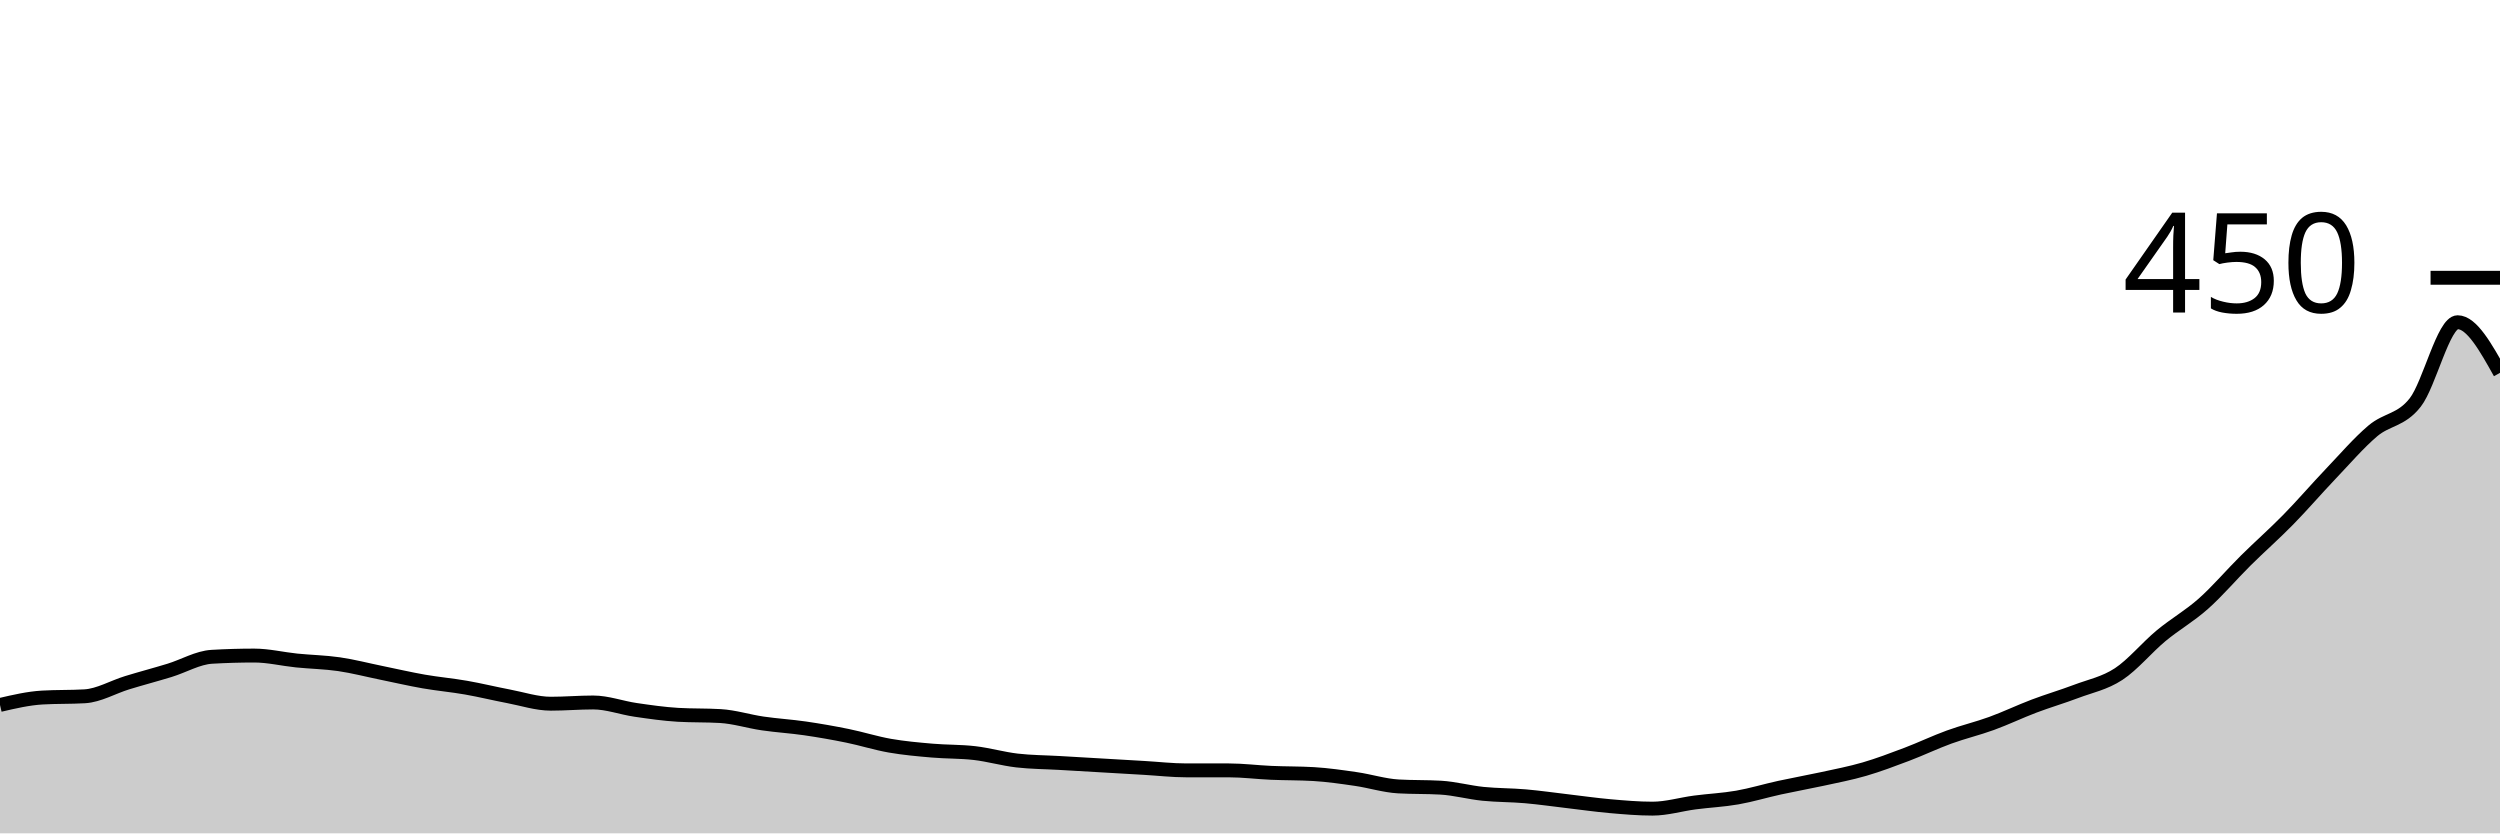
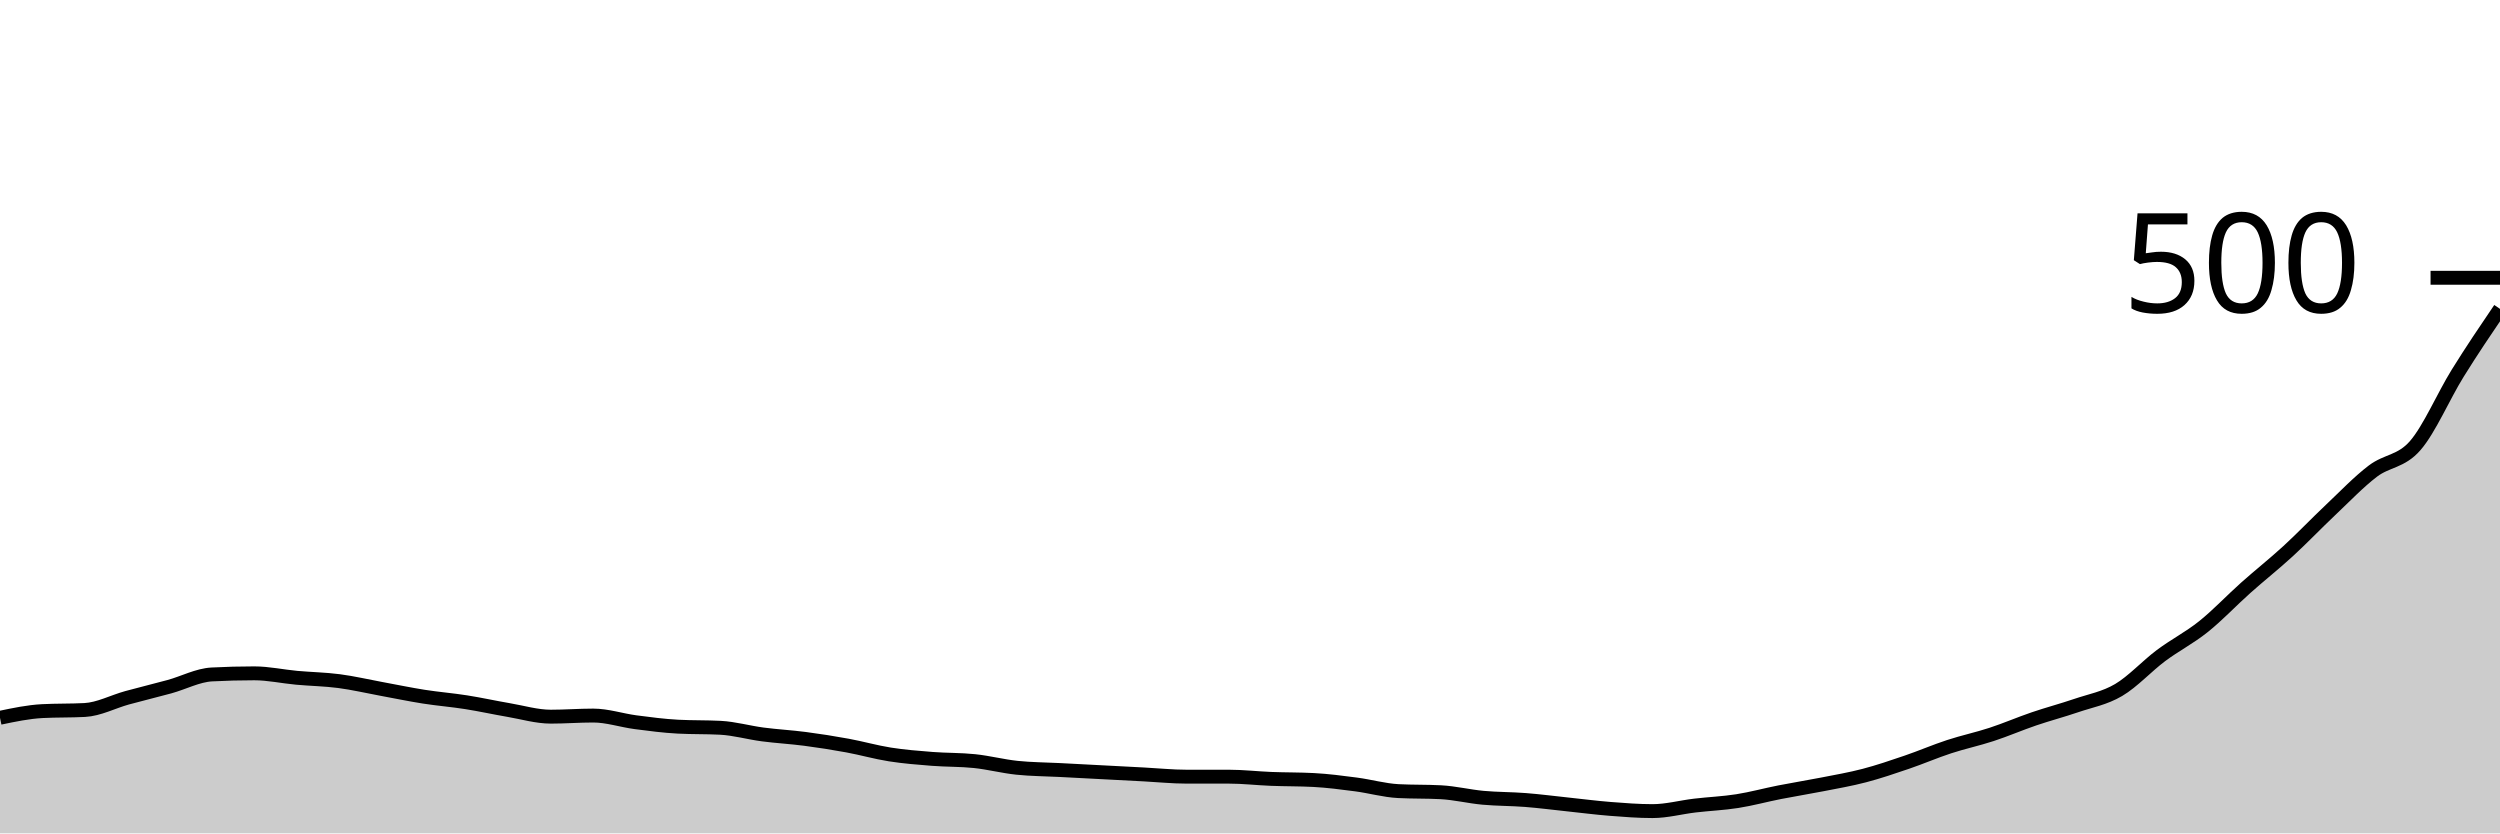
<svg xmlns="http://www.w3.org/2000/svg" viewBox="0 0 180 60">
  <g transform="translate(0,20)">
-     <path class="area" fill="rgba(0, 0, 0, 0.2)" d="M0,30.756C1.017,30.519,2.034,30.281,3.051,30.222C4.068,30.163,5.085,30.193,6.102,30.133C7.119,30.074,8.136,29.467,9.153,29.156C10.169,28.844,11.186,28.578,12.203,28.267C13.22,27.956,14.237,27.348,15.254,27.289C16.271,27.23,17.288,27.2,18.305,27.2C19.322,27.2,20.339,27.452,21.356,27.556C22.373,27.659,23.39,27.674,24.407,27.822C25.424,27.97,26.441,28.237,27.458,28.444C28.475,28.652,29.492,28.889,30.508,29.067C31.525,29.244,32.542,29.333,33.559,29.511C34.576,29.689,35.593,29.941,36.61,30.133C37.627,30.326,38.644,30.667,39.661,30.667C40.678,30.667,41.695,30.578,42.712,30.578C43.729,30.578,44.746,30.963,45.763,31.111C46.78,31.259,47.797,31.407,48.814,31.467C49.831,31.526,50.847,31.496,51.864,31.556C52.881,31.615,53.898,31.941,54.915,32.089C55.932,32.237,56.949,32.296,57.966,32.444C58.983,32.593,60,32.77,61.017,32.978C62.034,33.185,63.051,33.511,64.068,33.689C65.085,33.867,66.102,33.956,67.119,34.044C68.136,34.133,69.153,34.104,70.169,34.222C71.186,34.341,72.203,34.637,73.22,34.756C74.237,34.874,75.254,34.874,76.271,34.933C77.288,34.993,78.305,35.052,79.322,35.111C80.339,35.17,81.356,35.23,82.373,35.289C83.39,35.348,84.407,35.467,85.424,35.467C86.441,35.467,87.458,35.467,88.475,35.467C89.492,35.467,90.508,35.6,91.525,35.644C92.542,35.689,93.559,35.674,94.576,35.733C95.593,35.793,96.61,35.941,97.627,36.089C98.644,36.237,99.661,36.563,100.678,36.622C101.695,36.681,102.712,36.652,103.729,36.711C104.746,36.77,105.763,37.052,106.78,37.156C107.797,37.259,108.814,37.244,109.831,37.333C110.847,37.422,111.864,37.57,112.881,37.689C113.898,37.807,114.915,37.956,115.932,38.044C116.949,38.133,117.966,38.222,118.983,38.222C120,38.222,121.017,37.911,122.034,37.778C123.051,37.644,124.068,37.6,125.085,37.422C126.102,37.244,127.119,36.933,128.136,36.711C129.153,36.489,130.169,36.311,131.186,36.089C132.203,35.867,133.22,35.674,134.237,35.378C135.254,35.081,136.271,34.696,137.288,34.311C138.305,33.926,139.322,33.437,140.339,33.067C141.356,32.696,142.373,32.459,143.39,32.089C144.407,31.719,145.424,31.23,146.441,30.844C147.458,30.459,148.475,30.163,149.492,29.778C150.508,29.393,151.525,29.2,152.542,28.533C153.559,27.867,154.576,26.622,155.593,25.778C156.61,24.933,157.627,24.37,158.644,23.467C159.661,22.563,160.678,21.363,161.695,20.356C162.712,19.348,163.729,18.459,164.746,17.422C165.763,16.385,166.78,15.2,167.797,14.133C168.814,13.067,169.831,11.881,170.847,11.022C171.864,10.163,172.881,10.281,173.898,8.978C174.915,7.674,175.932,3.2,176.949,3.2C177.966,3.2,178.983,5.022,180,6.844L180,40C178.983,40,177.966,40,176.949,40C175.932,40,174.915,40,173.898,40C172.881,40,171.864,40,170.847,40C169.831,40,168.814,40,167.797,40C166.78,40,165.763,40,164.746,40C163.729,40,162.712,40,161.695,40C160.678,40,159.661,40,158.644,40C157.627,40,156.61,40,155.593,40C154.576,40,153.559,40,152.542,40C151.525,40,150.508,40,149.492,40C148.475,40,147.458,40,146.441,40C145.424,40,144.407,40,143.39,40C142.373,40,141.356,40,140.339,40C139.322,40,138.305,40,137.288,40C136.271,40,135.254,40,134.237,40C133.22,40,132.203,40,131.186,40C130.169,40,129.153,40,128.136,40C127.119,40,126.102,40,125.085,40C124.068,40,123.051,40,122.034,40C121.017,40,120,40,118.983,40C117.966,40,116.949,40,115.932,40C114.915,40,113.898,40,112.881,40C111.864,40,110.847,40,109.831,40C108.814,40,107.797,40,106.78,40C105.763,40,104.746,40,103.729,40C102.712,40,101.695,40,100.678,40C99.661,40,98.644,40,97.627,40C96.61,40,95.593,40,94.576,40C93.559,40,92.542,40,91.525,40C90.508,40,89.492,40,88.475,40C87.458,40,86.441,40,85.424,40C84.407,40,83.39,40,82.373,40C81.356,40,80.339,40,79.322,40C78.305,40,77.288,40,76.271,40C75.254,40,74.237,40,73.22,40C72.203,40,71.186,40,70.169,40C69.153,40,68.136,40,67.119,40C66.102,40,65.085,40,64.068,40C63.051,40,62.034,40,61.017,40C60,40,58.983,40,57.966,40C56.949,40,55.932,40,54.915,40C53.898,40,52.881,40,51.864,40C50.847,40,49.831,40,48.814,40C47.797,40,46.78,40,45.763,40C44.746,40,43.729,40,42.712,40C41.695,40,40.678,40,39.661,40C38.644,40,37.627,40,36.61,40C35.593,40,34.576,40,33.559,40C32.542,40,31.525,40,30.508,40C29.492,40,28.475,40,27.458,40C26.441,40,25.424,40,24.407,40C23.39,40,22.373,40,21.356,40C20.339,40,19.322,40,18.305,40C17.288,40,16.271,40,15.254,40C14.237,40,13.22,40,12.203,40C11.186,40,10.169,40,9.153,40C8.136,40,7.119,40,6.102,40C5.085,40,4.068,40,3.051,40C2.034,40,1.017,40,0,40Z" />
-     <path class="line" stroke="black" fill="none" d="M0,30.756C1.017,30.519,2.034,30.281,3.051,30.222C4.068,30.163,5.085,30.193,6.102,30.133C7.119,30.074,8.136,29.467,9.153,29.156C10.169,28.844,11.186,28.578,12.203,28.267C13.22,27.956,14.237,27.348,15.254,27.289C16.271,27.23,17.288,27.2,18.305,27.2C19.322,27.2,20.339,27.452,21.356,27.556C22.373,27.659,23.39,27.674,24.407,27.822C25.424,27.97,26.441,28.237,27.458,28.444C28.475,28.652,29.492,28.889,30.508,29.067C31.525,29.244,32.542,29.333,33.559,29.511C34.576,29.689,35.593,29.941,36.61,30.133C37.627,30.326,38.644,30.667,39.661,30.667C40.678,30.667,41.695,30.578,42.712,30.578C43.729,30.578,44.746,30.963,45.763,31.111C46.78,31.259,47.797,31.407,48.814,31.467C49.831,31.526,50.847,31.496,51.864,31.556C52.881,31.615,53.898,31.941,54.915,32.089C55.932,32.237,56.949,32.296,57.966,32.444C58.983,32.593,60,32.77,61.017,32.978C62.034,33.185,63.051,33.511,64.068,33.689C65.085,33.867,66.102,33.956,67.119,34.044C68.136,34.133,69.153,34.104,70.169,34.222C71.186,34.341,72.203,34.637,73.22,34.756C74.237,34.874,75.254,34.874,76.271,34.933C77.288,34.993,78.305,35.052,79.322,35.111C80.339,35.17,81.356,35.23,82.373,35.289C83.39,35.348,84.407,35.467,85.424,35.467C86.441,35.467,87.458,35.467,88.475,35.467C89.492,35.467,90.508,35.6,91.525,35.644C92.542,35.689,93.559,35.674,94.576,35.733C95.593,35.793,96.61,35.941,97.627,36.089C98.644,36.237,99.661,36.563,100.678,36.622C101.695,36.681,102.712,36.652,103.729,36.711C104.746,36.77,105.763,37.052,106.78,37.156C107.797,37.259,108.814,37.244,109.831,37.333C110.847,37.422,111.864,37.57,112.881,37.689C113.898,37.807,114.915,37.956,115.932,38.044C116.949,38.133,117.966,38.222,118.983,38.222C120,38.222,121.017,37.911,122.034,37.778C123.051,37.644,124.068,37.6,125.085,37.422C126.102,37.244,127.119,36.933,128.136,36.711C129.153,36.489,130.169,36.311,131.186,36.089C132.203,35.867,133.22,35.674,134.237,35.378C135.254,35.081,136.271,34.696,137.288,34.311C138.305,33.926,139.322,33.437,140.339,33.067C141.356,32.696,142.373,32.459,143.39,32.089C144.407,31.719,145.424,31.23,146.441,30.844C147.458,30.459,148.475,30.163,149.492,29.778C150.508,29.393,151.525,29.2,152.542,28.533C153.559,27.867,154.576,26.622,155.593,25.778C156.61,24.933,157.627,24.37,158.644,23.467C159.661,22.563,160.678,21.363,161.695,20.356C162.712,19.348,163.729,18.459,164.746,17.422C165.763,16.385,166.78,15.2,167.797,14.133C168.814,13.067,169.831,11.881,170.847,11.022C171.864,10.163,172.881,10.281,173.898,8.978C174.915,7.674,175.932,3.2,176.949,3.2C177.966,3.2,178.983,5.022,180,6.844" />
+     <path class="area" fill="rgba(0, 0, 0, 0.2)" d="M0,31.68C1.017,31.467,2.034,31.253,3.051,31.2C4.068,31.147,5.085,31.173,6.102,31.12C7.119,31.067,8.136,30.52,9.153,30.24C10.169,29.96,11.186,29.72,12.203,29.44C13.22,29.16,14.237,28.613,15.254,28.56C16.271,28.507,17.288,28.48,18.305,28.48C19.322,28.48,20.339,28.707,21.356,28.8C22.373,28.893,23.39,28.907,24.407,29.04C25.424,29.173,26.441,29.413,27.458,29.6C28.475,29.787,29.492,30,30.508,30.16C31.525,30.32,32.542,30.4,33.559,30.56C34.576,30.72,35.593,30.947,36.61,31.12C37.627,31.293,38.644,31.6,39.661,31.6C40.678,31.6,41.695,31.52,42.712,31.52C43.729,31.52,44.746,31.867,45.763,32C46.78,32.133,47.797,32.267,48.814,32.32C49.831,32.373,50.847,32.347,51.864,32.4C52.881,32.453,53.898,32.747,54.915,32.88C55.932,33.013,56.949,33.067,57.966,33.2C58.983,33.333,60,33.493,61.017,33.68C62.034,33.867,63.051,34.16,64.068,34.32C65.085,34.48,66.102,34.56,67.119,34.64C68.136,34.72,69.153,34.693,70.169,34.8C71.186,34.907,72.203,35.173,73.22,35.28C74.237,35.387,75.254,35.387,76.271,35.44C77.288,35.493,78.305,35.547,79.322,35.6C80.339,35.653,81.356,35.707,82.373,35.76C83.39,35.813,84.407,35.92,85.424,35.92C86.441,35.92,87.458,35.92,88.475,35.92C89.492,35.92,90.508,36.04,91.525,36.08C92.542,36.12,93.559,36.107,94.576,36.16C95.593,36.213,96.61,36.347,97.627,36.48C98.644,36.613,99.661,36.907,100.678,36.96C101.695,37.013,102.712,36.987,103.729,37.04C104.746,37.093,105.763,37.347,106.78,37.44C107.797,37.533,108.814,37.52,109.831,37.6C110.847,37.68,111.864,37.813,112.881,37.92C113.898,38.027,114.915,38.16,115.932,38.24C116.949,38.32,117.966,38.4,118.983,38.4C120,38.4,121.017,38.12,122.034,38C123.051,37.88,124.068,37.84,125.085,37.68C126.102,37.52,127.119,37.24,128.136,37.04C129.153,36.84,130.169,36.68,131.186,36.48C132.203,36.28,133.22,36.107,134.237,35.84C135.254,35.573,136.271,35.227,137.288,34.88C138.305,34.533,139.322,34.093,140.339,33.76C141.356,33.427,142.373,33.213,143.39,32.88C144.407,32.547,145.424,32.107,146.441,31.76C147.458,31.413,148.475,31.147,149.492,30.8C150.508,30.453,151.525,30.28,152.542,29.68C153.559,29.08,154.576,27.96,155.593,27.2C156.61,26.44,157.627,25.933,158.644,25.12C159.661,24.307,160.678,23.227,161.695,22.32C162.712,21.413,163.729,20.613,164.746,19.68C165.763,18.747,166.78,17.68,167.797,16.72C168.814,15.76,169.831,14.693,170.847,13.92C171.864,13.147,172.881,13.253,173.898,12.08C174.915,10.907,175.932,8.52,176.949,6.88C177.966,5.24,178.983,3.74,180,2.24L180,40C178.983,40,177.966,40,176.949,40C175.932,40,174.915,40,173.898,40C172.881,40,171.864,40,170.847,40C169.831,40,168.814,40,167.797,40C166.78,40,165.763,40,164.746,40C163.729,40,162.712,40,161.695,40C160.678,40,159.661,40,158.644,40C157.627,40,156.61,40,155.593,40C154.576,40,153.559,40,152.542,40C151.525,40,150.508,40,149.492,40C148.475,40,147.458,40,146.441,40C145.424,40,144.407,40,143.39,40C142.373,40,141.356,40,140.339,40C139.322,40,138.305,40,137.288,40C136.271,40,135.254,40,134.237,40C133.22,40,132.203,40,131.186,40C130.169,40,129.153,40,128.136,40C127.119,40,126.102,40,125.085,40C124.068,40,123.051,40,122.034,40C121.017,40,120,40,118.983,40C117.966,40,116.949,40,115.932,40C114.915,40,113.898,40,112.881,40C111.864,40,110.847,40,109.831,40C108.814,40,107.797,40,106.78,40C105.763,40,104.746,40,103.729,40C102.712,40,101.695,40,100.678,40C99.661,40,98.644,40,97.627,40C96.61,40,95.593,40,94.576,40C93.559,40,92.542,40,91.525,40C90.508,40,89.492,40,88.475,40C87.458,40,86.441,40,85.424,40C84.407,40,83.39,40,82.373,40C81.356,40,80.339,40,79.322,40C78.305,40,77.288,40,76.271,40C75.254,40,74.237,40,73.22,40C72.203,40,71.186,40,70.169,40C69.153,40,68.136,40,67.119,40C66.102,40,65.085,40,64.068,40C63.051,40,62.034,40,61.017,40C60,40,58.983,40,57.966,40C56.949,40,55.932,40,54.915,40C53.898,40,52.881,40,51.864,40C50.847,40,49.831,40,48.814,40C47.797,40,46.78,40,45.763,40C44.746,40,43.729,40,42.712,40C41.695,40,40.678,40,39.661,40C38.644,40,37.627,40,36.61,40C35.593,40,34.576,40,33.559,40C32.542,40,31.525,40,30.508,40C29.492,40,28.475,40,27.458,40C26.441,40,25.424,40,24.407,40C23.39,40,22.373,40,21.356,40C20.339,40,19.322,40,18.305,40C17.288,40,16.271,40,15.254,40C14.237,40,13.22,40,12.203,40C11.186,40,10.169,40,9.153,40C8.136,40,7.119,40,6.102,40C5.085,40,4.068,40,3.051,40C2.034,40,1.017,40,0,40Z" />
+     <path class="line" stroke="black" fill="none" d="M0,31.68C1.017,31.467,2.034,31.253,3.051,31.2C4.068,31.147,5.085,31.173,6.102,31.12C7.119,31.067,8.136,30.52,9.153,30.24C10.169,29.96,11.186,29.72,12.203,29.44C13.22,29.16,14.237,28.613,15.254,28.56C16.271,28.507,17.288,28.48,18.305,28.48C19.322,28.48,20.339,28.707,21.356,28.8C22.373,28.893,23.39,28.907,24.407,29.04C25.424,29.173,26.441,29.413,27.458,29.6C28.475,29.787,29.492,30,30.508,30.16C31.525,30.32,32.542,30.4,33.559,30.56C34.576,30.72,35.593,30.947,36.61,31.12C37.627,31.293,38.644,31.6,39.661,31.6C40.678,31.6,41.695,31.52,42.712,31.52C43.729,31.52,44.746,31.867,45.763,32C46.78,32.133,47.797,32.267,48.814,32.32C49.831,32.373,50.847,32.347,51.864,32.4C52.881,32.453,53.898,32.747,54.915,32.88C55.932,33.013,56.949,33.067,57.966,33.2C58.983,33.333,60,33.493,61.017,33.68C62.034,33.867,63.051,34.16,64.068,34.32C65.085,34.48,66.102,34.56,67.119,34.64C68.136,34.72,69.153,34.693,70.169,34.8C71.186,34.907,72.203,35.173,73.22,35.28C74.237,35.387,75.254,35.387,76.271,35.44C77.288,35.493,78.305,35.547,79.322,35.6C80.339,35.653,81.356,35.707,82.373,35.76C83.39,35.813,84.407,35.92,85.424,35.92C86.441,35.92,87.458,35.92,88.475,35.92C89.492,35.92,90.508,36.04,91.525,36.08C92.542,36.12,93.559,36.107,94.576,36.16C95.593,36.213,96.61,36.347,97.627,36.48C98.644,36.613,99.661,36.907,100.678,36.96C101.695,37.013,102.712,36.987,103.729,37.04C104.746,37.093,105.763,37.347,106.78,37.44C107.797,37.533,108.814,37.52,109.831,37.6C110.847,37.68,111.864,37.813,112.881,37.92C113.898,38.027,114.915,38.16,115.932,38.24C116.949,38.32,117.966,38.4,118.983,38.4C120,38.4,121.017,38.12,122.034,38C123.051,37.88,124.068,37.84,125.085,37.68C126.102,37.52,127.119,37.24,128.136,37.04C129.153,36.84,130.169,36.68,131.186,36.48C132.203,36.28,133.22,36.107,134.237,35.84C135.254,35.573,136.271,35.227,137.288,34.88C138.305,34.533,139.322,34.093,140.339,33.76C141.356,33.427,142.373,33.213,143.39,32.88C144.407,32.547,145.424,32.107,146.441,31.76C147.458,31.413,148.475,31.147,149.492,30.8C150.508,30.453,151.525,30.28,152.542,29.68C153.559,29.08,154.576,27.96,155.593,27.2C156.61,26.44,157.627,25.933,158.644,25.12C159.661,24.307,160.678,23.227,161.695,22.32C162.712,21.413,163.729,20.613,164.746,19.68C165.763,18.747,166.78,17.68,167.797,16.72C168.814,15.76,169.831,14.693,170.847,13.92C171.864,13.147,172.881,13.253,173.898,12.08C174.915,10.907,175.932,8.52,176.949,6.88C177.966,5.24,178.983,3.74,180,2.24" />
    <path class="axis-ceiling" stroke-width="1" stroke="black" fill="none" d="M175,0L180,0" />
-     <text class="axis-ceiling-label" font-family="sans-serif" text-anchor="end" font-size="10px" x="170" y="2.5">450</text>
+     <text class="axis-ceiling-label" font-family="sans-serif" text-anchor="end" font-size="10px" x="170" y="2.5">500</text>
  </g>
</svg>
